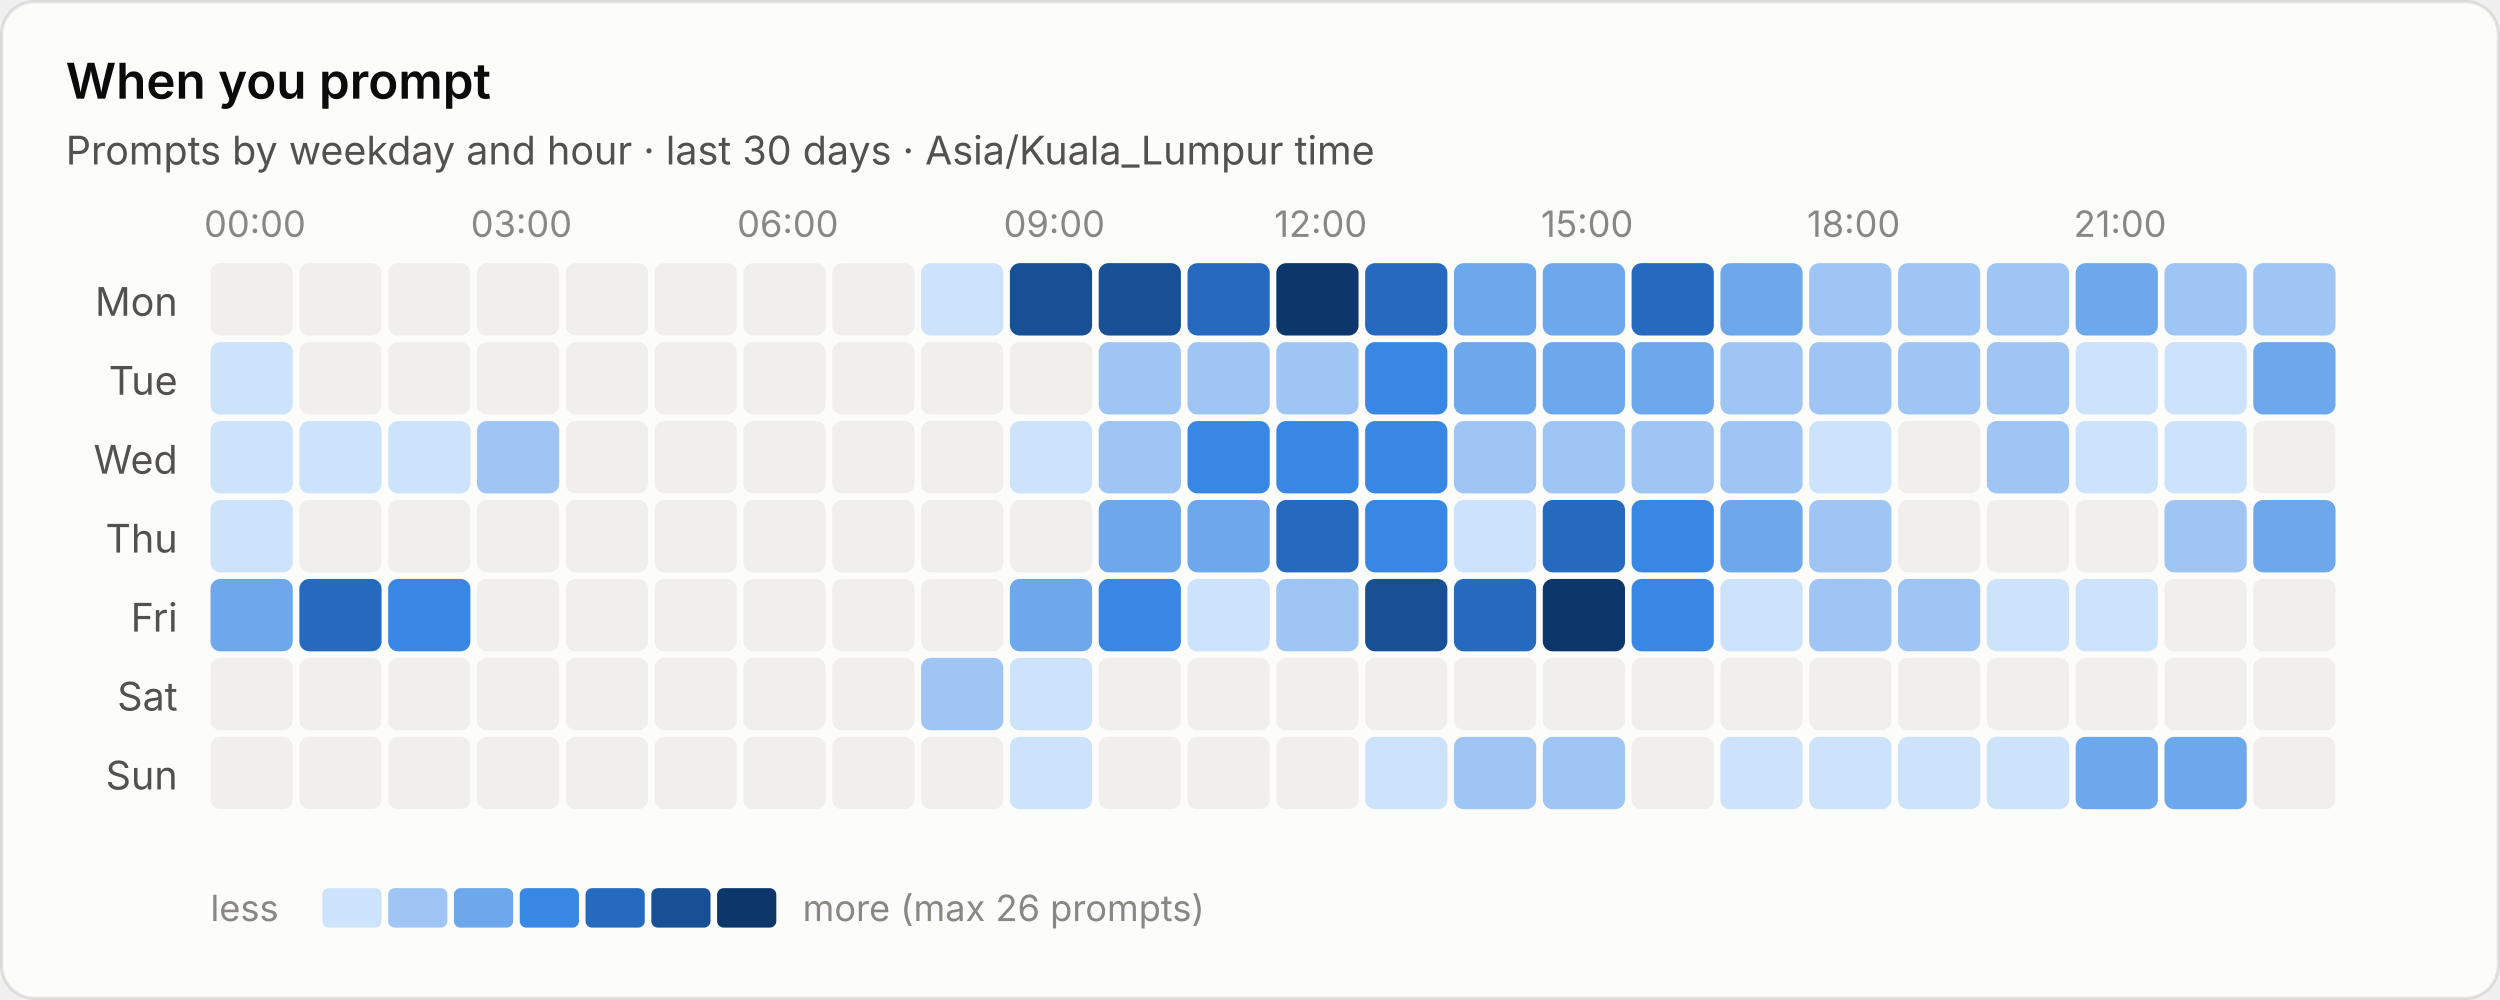
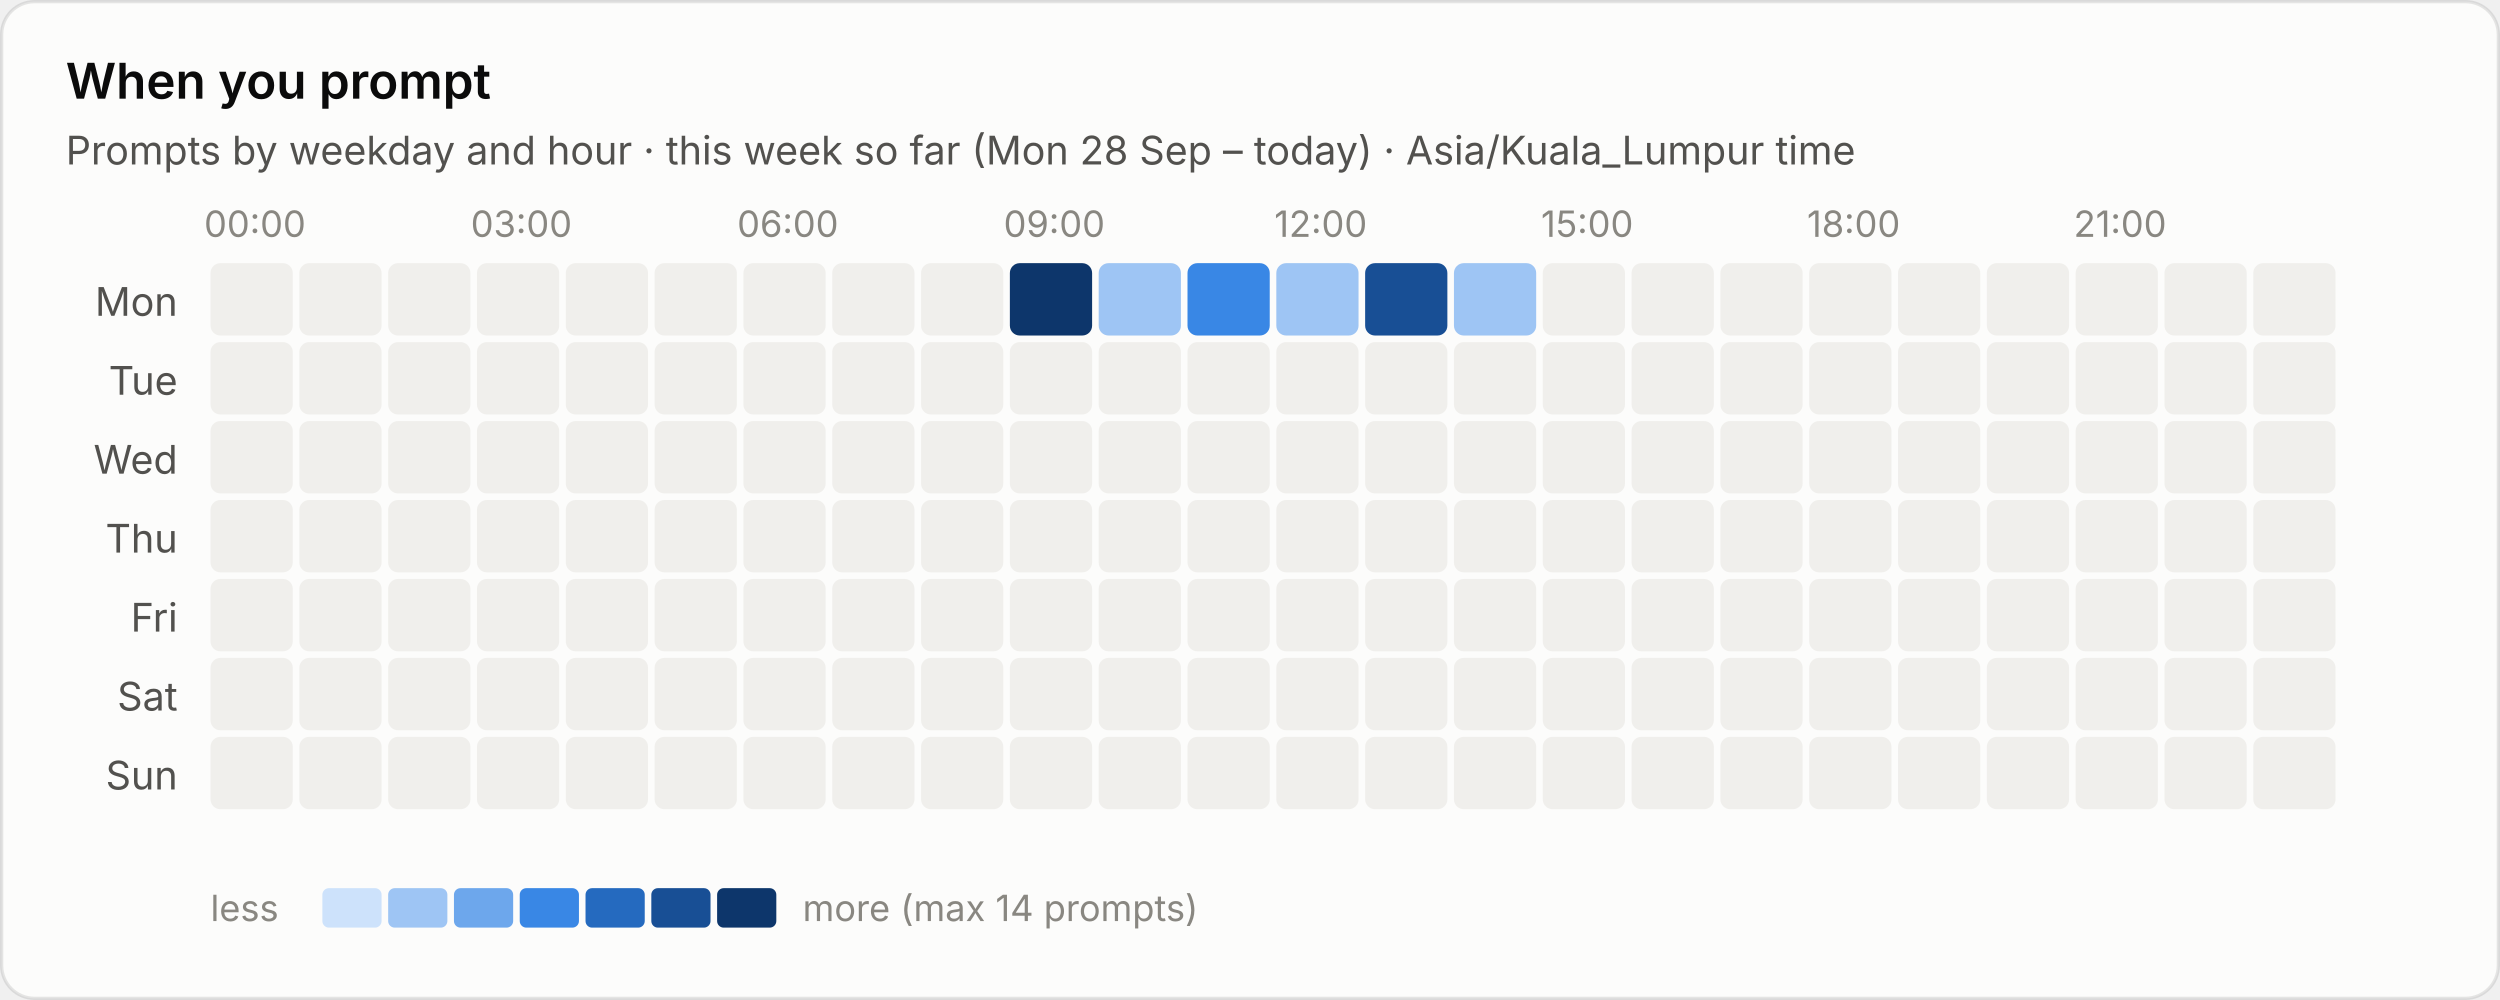
<svg xmlns="http://www.w3.org/2000/svg" viewBox="0 0 760 304" width="760" height="304" role="img" aria-label="When you prompt">
  <style>text{font-family:system-ui,-apple-system,"Segoe UI",sans-serif;font-variant-numeric:tabular-nums}.bg{fill:#fcfcfb;stroke:rgba(11,11,11,.10)}.tp{fill:#0b0b0b}.ts{fill:#52514e}.tm{fill:#898781}.grid{stroke:#e1e0d9;stroke-width:1}.base{stroke:#c3c2b7;stroke-width:1}.so{fill:#b5b3ad}.lo{stroke:#b5b3ad}.qe{fill:#f0efec}.ring{stroke:#fcfcfb}.area{fill-opacity:.1}.s0{fill:#2a78d6}.l0{stroke:#2a78d6}.s1{fill:#eb6834}.l1{stroke:#eb6834}.s2{fill:#1baf7a}.l2{stroke:#1baf7a}.s3{fill:#eda100}.l3{stroke:#eda100}.s4{fill:#e87ba4}.l4{stroke:#e87ba4}.s5{fill:#008300}.l5{stroke:#008300}.s6{fill:#4a3aa7}.l6{stroke:#4a3aa7}.s7{fill:#e34948}.l7{stroke:#e34948}.q0{fill:#cde2fb}.q1{fill:#9ec5f4}.q2{fill:#6da7ec}.q3{fill:#3987e5}.q4{fill:#256abf}.q5{fill:#184f95}.q6{fill:#0d366b}@media (prefers-color-scheme:dark){.bg{fill:#1a1a19;stroke:rgba(255,255,255,.10)}.tp{fill:#fff}.ts{fill:#c3c2b7}.tm{fill:#898781}.grid{stroke:#2c2c2a}.base{stroke:#383835}.so{fill:#5c5b57}.lo{stroke:#5c5b57}.qe{fill:#262624}.ring{stroke:#1a1a19}.s0{fill:#3987e5}.l0{stroke:#3987e5}.s1{fill:#d95926}.l1{stroke:#d95926}.s2{fill:#199e70}.l2{stroke:#199e70}.s3{fill:#c98500}.l3{stroke:#c98500}.s4{fill:#d55181}.l4{stroke:#d55181}.s5{fill:#008300}.l5{stroke:#008300}.s6{fill:#9085e9}.l6{stroke:#9085e9}.s7{fill:#e66767}.l7{stroke:#e66767}.q0{fill:#16263a}.q1{fill:#123a66}.q2{fill:#184f95}.q3{fill:#256abf}.q4{fill:#3987e5}.q5{fill:#6da7ec}.q6{fill:#b7d3f6}}</style>
  <rect class="bg" x=".5" y=".5" width="759" height="303" rx="10" />
  <text class="tp" x="20" y="30" font-size="15" font-weight="600">When you prompt</text>
-   <text class="ts" x="20" y="50" font-size="12">Prompts by weekday and hour · last 30 days · Asia/Kuala_Lumpur time</text>
+   <text class="ts" x="20" y="50" font-size="12">Prompts by weekday and hour · this week so far (Mon 28 Sep – today) · Asia/Kuala_Lumpur time</text>
  <text class="tm" x="77.5" y="72" font-size="11" text-anchor="middle">00:00</text>
  <text class="tm" x="158.5" y="72" font-size="11" text-anchor="middle">03:00</text>
  <text class="tm" x="239.5" y="72" font-size="11" text-anchor="middle">06:00</text>
  <text class="tm" x="320.5" y="72" font-size="11" text-anchor="middle">09:00</text>
  <text class="tm" x="401.5" y="72" font-size="11" text-anchor="middle">12:00</text>
  <text class="tm" x="482.5" y="72" font-size="11" text-anchor="middle">15:00</text>
  <text class="tm" x="563.5" y="72" font-size="11" text-anchor="middle">18:00</text>
  <text class="tm" x="644.5" y="72" font-size="11" text-anchor="middle">21:00</text>
  <text class="ts" x="54" y="96.0" font-size="12" text-anchor="end">Mon</text>
  <rect class="qe" x="64.0" y="80.0" width="25" height="22" rx="3" />
  <rect class="qe" x="91.0" y="80.0" width="25" height="22" rx="3" />
  <rect class="qe" x="118.0" y="80.0" width="25" height="22" rx="3" />
  <rect class="qe" x="145.0" y="80.0" width="25" height="22" rx="3" />
  <rect class="qe" x="172.0" y="80.0" width="25" height="22" rx="3" />
  <rect class="qe" x="199.0" y="80.0" width="25" height="22" rx="3" />
  <rect class="qe" x="226.0" y="80.0" width="25" height="22" rx="3" />
  <rect class="qe" x="253.0" y="80.0" width="25" height="22" rx="3" />
-   <rect class="q0" x="280.0" y="80.0" width="25" height="22" rx="3" />
-   <rect class="q5" x="307.0" y="80.0" width="25" height="22" rx="3" />
-   <rect class="q5" x="334.0" y="80.0" width="25" height="22" rx="3" />
-   <rect class="q4" x="361.0" y="80.0" width="25" height="22" rx="3" />
-   <rect class="q6" x="388.0" y="80.0" width="25" height="22" rx="3" />
-   <rect class="q4" x="415.0" y="80.0" width="25" height="22" rx="3" />
-   <rect class="q2" x="442.0" y="80.0" width="25" height="22" rx="3" />
-   <rect class="q2" x="469.0" y="80.0" width="25" height="22" rx="3" />
-   <rect class="q4" x="496.0" y="80.0" width="25" height="22" rx="3" />
-   <rect class="q2" x="523.0" y="80.0" width="25" height="22" rx="3" />
-   <rect class="q1" x="550.0" y="80.0" width="25" height="22" rx="3" />
-   <rect class="q1" x="577.0" y="80.0" width="25" height="22" rx="3" />
-   <rect class="q1" x="604.0" y="80.0" width="25" height="22" rx="3" />
-   <rect class="q2" x="631.0" y="80.0" width="25" height="22" rx="3" />
-   <rect class="q1" x="658.0" y="80.0" width="25" height="22" rx="3" />
-   <rect class="q1" x="685.0" y="80.0" width="25" height="22" rx="3" />
+   <rect class="qe" x="280.0" y="80.0" width="25" height="22" rx="3" />
+   <rect class="q6" x="307.0" y="80.0" width="25" height="22" rx="3" />
+   <rect class="q1" x="334.0" y="80.0" width="25" height="22" rx="3" />
+   <rect class="q3" x="361.0" y="80.0" width="25" height="22" rx="3" />
+   <rect class="q1" x="388.0" y="80.0" width="25" height="22" rx="3" />
+   <rect class="q5" x="415.0" y="80.0" width="25" height="22" rx="3" />
+   <rect class="q1" x="442.0" y="80.0" width="25" height="22" rx="3" />
+   <rect class="qe" x="469.0" y="80.0" width="25" height="22" rx="3" />
+   <rect class="qe" x="496.0" y="80.0" width="25" height="22" rx="3" />
+   <rect class="qe" x="523.0" y="80.0" width="25" height="22" rx="3" />
+   <rect class="qe" x="550.0" y="80.0" width="25" height="22" rx="3" />
+   <rect class="qe" x="577.0" y="80.0" width="25" height="22" rx="3" />
+   <rect class="qe" x="604.0" y="80.0" width="25" height="22" rx="3" />
+   <rect class="qe" x="631.0" y="80.0" width="25" height="22" rx="3" />
+   <rect class="qe" x="658.0" y="80.0" width="25" height="22" rx="3" />
+   <rect class="qe" x="685.0" y="80.0" width="25" height="22" rx="3" />
  <text class="ts" x="54" y="120.0" font-size="12" text-anchor="end">Tue</text>
-   <rect class="q0" x="64.0" y="104.0" width="25" height="22" rx="3" />
+   <rect class="qe" x="64.0" y="104.0" width="25" height="22" rx="3" />
  <rect class="qe" x="91.0" y="104.0" width="25" height="22" rx="3" />
  <rect class="qe" x="118.0" y="104.0" width="25" height="22" rx="3" />
  <rect class="qe" x="145.0" y="104.0" width="25" height="22" rx="3" />
  <rect class="qe" x="172.0" y="104.0" width="25" height="22" rx="3" />
  <rect class="qe" x="199.0" y="104.0" width="25" height="22" rx="3" />
  <rect class="qe" x="226.0" y="104.0" width="25" height="22" rx="3" />
  <rect class="qe" x="253.0" y="104.0" width="25" height="22" rx="3" />
  <rect class="qe" x="280.0" y="104.0" width="25" height="22" rx="3" />
  <rect class="qe" x="307.0" y="104.0" width="25" height="22" rx="3" />
-   <rect class="q1" x="334.0" y="104.0" width="25" height="22" rx="3" />
-   <rect class="q1" x="361.0" y="104.0" width="25" height="22" rx="3" />
-   <rect class="q1" x="388.0" y="104.0" width="25" height="22" rx="3" />
-   <rect class="q3" x="415.0" y="104.0" width="25" height="22" rx="3" />
-   <rect class="q2" x="442.0" y="104.0" width="25" height="22" rx="3" />
-   <rect class="q2" x="469.0" y="104.0" width="25" height="22" rx="3" />
-   <rect class="q2" x="496.0" y="104.0" width="25" height="22" rx="3" />
-   <rect class="q1" x="523.0" y="104.0" width="25" height="22" rx="3" />
-   <rect class="q1" x="550.0" y="104.0" width="25" height="22" rx="3" />
-   <rect class="q1" x="577.0" y="104.0" width="25" height="22" rx="3" />
-   <rect class="q1" x="604.0" y="104.0" width="25" height="22" rx="3" />
-   <rect class="q0" x="631.0" y="104.0" width="25" height="22" rx="3" />
-   <rect class="q0" x="658.0" y="104.0" width="25" height="22" rx="3" />
-   <rect class="q2" x="685.0" y="104.0" width="25" height="22" rx="3" />
+   <rect class="qe" x="334.0" y="104.0" width="25" height="22" rx="3" />
+   <rect class="qe" x="361.0" y="104.0" width="25" height="22" rx="3" />
+   <rect class="qe" x="388.0" y="104.0" width="25" height="22" rx="3" />
+   <rect class="qe" x="415.0" y="104.0" width="25" height="22" rx="3" />
+   <rect class="qe" x="442.0" y="104.0" width="25" height="22" rx="3" />
+   <rect class="qe" x="469.0" y="104.0" width="25" height="22" rx="3" />
+   <rect class="qe" x="496.0" y="104.0" width="25" height="22" rx="3" />
+   <rect class="qe" x="523.0" y="104.0" width="25" height="22" rx="3" />
+   <rect class="qe" x="550.0" y="104.0" width="25" height="22" rx="3" />
+   <rect class="qe" x="577.0" y="104.0" width="25" height="22" rx="3" />
+   <rect class="qe" x="604.0" y="104.0" width="25" height="22" rx="3" />
+   <rect class="qe" x="631.0" y="104.0" width="25" height="22" rx="3" />
+   <rect class="qe" x="658.0" y="104.0" width="25" height="22" rx="3" />
+   <rect class="qe" x="685.0" y="104.0" width="25" height="22" rx="3" />
  <text class="ts" x="54" y="144.0" font-size="12" text-anchor="end">Wed</text>
-   <rect class="q0" x="64.0" y="128.0" width="25" height="22" rx="3" />
-   <rect class="q0" x="91.0" y="128.0" width="25" height="22" rx="3" />
-   <rect class="q0" x="118.0" y="128.0" width="25" height="22" rx="3" />
-   <rect class="q1" x="145.0" y="128.0" width="25" height="22" rx="3" />
+   <rect class="qe" x="64.0" y="128.0" width="25" height="22" rx="3" />
+   <rect class="qe" x="91.0" y="128.0" width="25" height="22" rx="3" />
+   <rect class="qe" x="118.0" y="128.0" width="25" height="22" rx="3" />
+   <rect class="qe" x="145.0" y="128.0" width="25" height="22" rx="3" />
  <rect class="qe" x="172.0" y="128.0" width="25" height="22" rx="3" />
  <rect class="qe" x="199.0" y="128.0" width="25" height="22" rx="3" />
  <rect class="qe" x="226.0" y="128.0" width="25" height="22" rx="3" />
  <rect class="qe" x="253.0" y="128.0" width="25" height="22" rx="3" />
  <rect class="qe" x="280.0" y="128.0" width="25" height="22" rx="3" />
-   <rect class="q0" x="307.0" y="128.0" width="25" height="22" rx="3" />
-   <rect class="q1" x="334.0" y="128.0" width="25" height="22" rx="3" />
-   <rect class="q3" x="361.0" y="128.0" width="25" height="22" rx="3" />
-   <rect class="q3" x="388.0" y="128.0" width="25" height="22" rx="3" />
-   <rect class="q3" x="415.0" y="128.0" width="25" height="22" rx="3" />
-   <rect class="q1" x="442.0" y="128.0" width="25" height="22" rx="3" />
-   <rect class="q1" x="469.0" y="128.0" width="25" height="22" rx="3" />
-   <rect class="q1" x="496.0" y="128.0" width="25" height="22" rx="3" />
-   <rect class="q1" x="523.0" y="128.0" width="25" height="22" rx="3" />
-   <rect class="q0" x="550.0" y="128.0" width="25" height="22" rx="3" />
+   <rect class="qe" x="307.0" y="128.0" width="25" height="22" rx="3" />
+   <rect class="qe" x="334.0" y="128.0" width="25" height="22" rx="3" />
+   <rect class="qe" x="361.0" y="128.0" width="25" height="22" rx="3" />
+   <rect class="qe" x="388.0" y="128.0" width="25" height="22" rx="3" />
+   <rect class="qe" x="415.0" y="128.0" width="25" height="22" rx="3" />
+   <rect class="qe" x="442.0" y="128.0" width="25" height="22" rx="3" />
+   <rect class="qe" x="469.0" y="128.0" width="25" height="22" rx="3" />
+   <rect class="qe" x="496.0" y="128.0" width="25" height="22" rx="3" />
+   <rect class="qe" x="523.0" y="128.0" width="25" height="22" rx="3" />
+   <rect class="qe" x="550.0" y="128.0" width="25" height="22" rx="3" />
  <rect class="qe" x="577.0" y="128.0" width="25" height="22" rx="3" />
-   <rect class="q1" x="604.0" y="128.0" width="25" height="22" rx="3" />
-   <rect class="q0" x="631.0" y="128.0" width="25" height="22" rx="3" />
-   <rect class="q0" x="658.0" y="128.0" width="25" height="22" rx="3" />
+   <rect class="qe" x="604.0" y="128.0" width="25" height="22" rx="3" />
+   <rect class="qe" x="631.0" y="128.0" width="25" height="22" rx="3" />
+   <rect class="qe" x="658.0" y="128.0" width="25" height="22" rx="3" />
  <rect class="qe" x="685.0" y="128.0" width="25" height="22" rx="3" />
  <text class="ts" x="54" y="168.0" font-size="12" text-anchor="end">Thu</text>
-   <rect class="q0" x="64.0" y="152.0" width="25" height="22" rx="3" />
+   <rect class="qe" x="64.0" y="152.0" width="25" height="22" rx="3" />
  <rect class="qe" x="91.0" y="152.0" width="25" height="22" rx="3" />
  <rect class="qe" x="118.0" y="152.0" width="25" height="22" rx="3" />
  <rect class="qe" x="145.0" y="152.0" width="25" height="22" rx="3" />
  <rect class="qe" x="172.0" y="152.0" width="25" height="22" rx="3" />
  <rect class="qe" x="199.0" y="152.0" width="25" height="22" rx="3" />
  <rect class="qe" x="226.0" y="152.0" width="25" height="22" rx="3" />
  <rect class="qe" x="253.0" y="152.0" width="25" height="22" rx="3" />
  <rect class="qe" x="280.0" y="152.0" width="25" height="22" rx="3" />
  <rect class="qe" x="307.0" y="152.0" width="25" height="22" rx="3" />
-   <rect class="q2" x="334.0" y="152.0" width="25" height="22" rx="3" />
-   <rect class="q2" x="361.0" y="152.0" width="25" height="22" rx="3" />
-   <rect class="q4" x="388.0" y="152.0" width="25" height="22" rx="3" />
-   <rect class="q3" x="415.0" y="152.0" width="25" height="22" rx="3" />
-   <rect class="q0" x="442.0" y="152.0" width="25" height="22" rx="3" />
-   <rect class="q4" x="469.0" y="152.0" width="25" height="22" rx="3" />
-   <rect class="q3" x="496.0" y="152.0" width="25" height="22" rx="3" />
-   <rect class="q2" x="523.0" y="152.0" width="25" height="22" rx="3" />
-   <rect class="q1" x="550.0" y="152.0" width="25" height="22" rx="3" />
+   <rect class="qe" x="334.0" y="152.0" width="25" height="22" rx="3" />
+   <rect class="qe" x="361.0" y="152.0" width="25" height="22" rx="3" />
+   <rect class="qe" x="388.0" y="152.0" width="25" height="22" rx="3" />
+   <rect class="qe" x="415.0" y="152.0" width="25" height="22" rx="3" />
+   <rect class="qe" x="442.0" y="152.0" width="25" height="22" rx="3" />
+   <rect class="qe" x="469.0" y="152.0" width="25" height="22" rx="3" />
+   <rect class="qe" x="496.0" y="152.0" width="25" height="22" rx="3" />
+   <rect class="qe" x="523.0" y="152.0" width="25" height="22" rx="3" />
+   <rect class="qe" x="550.0" y="152.0" width="25" height="22" rx="3" />
  <rect class="qe" x="577.0" y="152.0" width="25" height="22" rx="3" />
  <rect class="qe" x="604.0" y="152.0" width="25" height="22" rx="3" />
  <rect class="qe" x="631.0" y="152.0" width="25" height="22" rx="3" />
-   <rect class="q1" x="658.0" y="152.0" width="25" height="22" rx="3" />
-   <rect class="q2" x="685.0" y="152.0" width="25" height="22" rx="3" />
+   <rect class="qe" x="658.0" y="152.0" width="25" height="22" rx="3" />
+   <rect class="qe" x="685.0" y="152.0" width="25" height="22" rx="3" />
  <text class="ts" x="54" y="192.0" font-size="12" text-anchor="end">Fri</text>
-   <rect class="q2" x="64.0" y="176.0" width="25" height="22" rx="3" />
-   <rect class="q4" x="91.0" y="176.0" width="25" height="22" rx="3" />
-   <rect class="q3" x="118.0" y="176.0" width="25" height="22" rx="3" />
+   <rect class="qe" x="64.0" y="176.0" width="25" height="22" rx="3" />
+   <rect class="qe" x="91.0" y="176.0" width="25" height="22" rx="3" />
+   <rect class="qe" x="118.0" y="176.0" width="25" height="22" rx="3" />
  <rect class="qe" x="145.0" y="176.0" width="25" height="22" rx="3" />
  <rect class="qe" x="172.0" y="176.0" width="25" height="22" rx="3" />
  <rect class="qe" x="199.0" y="176.0" width="25" height="22" rx="3" />
  <rect class="qe" x="226.0" y="176.0" width="25" height="22" rx="3" />
  <rect class="qe" x="253.0" y="176.0" width="25" height="22" rx="3" />
  <rect class="qe" x="280.0" y="176.0" width="25" height="22" rx="3" />
-   <rect class="q2" x="307.0" y="176.0" width="25" height="22" rx="3" />
-   <rect class="q3" x="334.0" y="176.0" width="25" height="22" rx="3" />
-   <rect class="q0" x="361.0" y="176.0" width="25" height="22" rx="3" />
-   <rect class="q1" x="388.0" y="176.0" width="25" height="22" rx="3" />
-   <rect class="q5" x="415.0" y="176.0" width="25" height="22" rx="3" />
-   <rect class="q4" x="442.0" y="176.0" width="25" height="22" rx="3" />
-   <rect class="q6" x="469.0" y="176.0" width="25" height="22" rx="3" />
-   <rect class="q3" x="496.0" y="176.0" width="25" height="22" rx="3" />
-   <rect class="q0" x="523.0" y="176.0" width="25" height="22" rx="3" />
-   <rect class="q1" x="550.0" y="176.0" width="25" height="22" rx="3" />
-   <rect class="q1" x="577.0" y="176.0" width="25" height="22" rx="3" />
-   <rect class="q0" x="604.0" y="176.0" width="25" height="22" rx="3" />
-   <rect class="q0" x="631.0" y="176.0" width="25" height="22" rx="3" />
+   <rect class="qe" x="307.0" y="176.0" width="25" height="22" rx="3" />
+   <rect class="qe" x="334.0" y="176.0" width="25" height="22" rx="3" />
+   <rect class="qe" x="361.0" y="176.0" width="25" height="22" rx="3" />
+   <rect class="qe" x="388.0" y="176.0" width="25" height="22" rx="3" />
+   <rect class="qe" x="415.0" y="176.0" width="25" height="22" rx="3" />
+   <rect class="qe" x="442.0" y="176.0" width="25" height="22" rx="3" />
+   <rect class="qe" x="469.0" y="176.0" width="25" height="22" rx="3" />
+   <rect class="qe" x="496.0" y="176.0" width="25" height="22" rx="3" />
+   <rect class="qe" x="523.0" y="176.0" width="25" height="22" rx="3" />
+   <rect class="qe" x="550.0" y="176.0" width="25" height="22" rx="3" />
+   <rect class="qe" x="577.0" y="176.0" width="25" height="22" rx="3" />
+   <rect class="qe" x="604.0" y="176.0" width="25" height="22" rx="3" />
+   <rect class="qe" x="631.0" y="176.0" width="25" height="22" rx="3" />
  <rect class="qe" x="658.0" y="176.0" width="25" height="22" rx="3" />
  <rect class="qe" x="685.0" y="176.0" width="25" height="22" rx="3" />
  <text class="ts" x="54" y="216.0" font-size="12" text-anchor="end">Sat</text>
  <rect class="qe" x="64.0" y="200.0" width="25" height="22" rx="3" />
  <rect class="qe" x="91.0" y="200.0" width="25" height="22" rx="3" />
  <rect class="qe" x="118.0" y="200.0" width="25" height="22" rx="3" />
  <rect class="qe" x="145.0" y="200.0" width="25" height="22" rx="3" />
  <rect class="qe" x="172.0" y="200.0" width="25" height="22" rx="3" />
  <rect class="qe" x="199.0" y="200.0" width="25" height="22" rx="3" />
  <rect class="qe" x="226.0" y="200.0" width="25" height="22" rx="3" />
  <rect class="qe" x="253.0" y="200.0" width="25" height="22" rx="3" />
-   <rect class="q1" x="280.0" y="200.0" width="25" height="22" rx="3" />
-   <rect class="q0" x="307.0" y="200.0" width="25" height="22" rx="3" />
+   <rect class="qe" x="280.0" y="200.0" width="25" height="22" rx="3" />
+   <rect class="qe" x="307.0" y="200.0" width="25" height="22" rx="3" />
  <rect class="qe" x="334.0" y="200.0" width="25" height="22" rx="3" />
  <rect class="qe" x="361.0" y="200.0" width="25" height="22" rx="3" />
  <rect class="qe" x="388.0" y="200.0" width="25" height="22" rx="3" />
  <rect class="qe" x="415.0" y="200.0" width="25" height="22" rx="3" />
  <rect class="qe" x="442.0" y="200.0" width="25" height="22" rx="3" />
  <rect class="qe" x="469.0" y="200.0" width="25" height="22" rx="3" />
  <rect class="qe" x="496.0" y="200.0" width="25" height="22" rx="3" />
  <rect class="qe" x="523.0" y="200.0" width="25" height="22" rx="3" />
  <rect class="qe" x="550.0" y="200.0" width="25" height="22" rx="3" />
  <rect class="qe" x="577.0" y="200.0" width="25" height="22" rx="3" />
  <rect class="qe" x="604.0" y="200.0" width="25" height="22" rx="3" />
  <rect class="qe" x="631.0" y="200.0" width="25" height="22" rx="3" />
  <rect class="qe" x="658.0" y="200.0" width="25" height="22" rx="3" />
  <rect class="qe" x="685.0" y="200.0" width="25" height="22" rx="3" />
  <text class="ts" x="54" y="240.0" font-size="12" text-anchor="end">Sun</text>
  <rect class="qe" x="64.0" y="224.0" width="25" height="22" rx="3" />
  <rect class="qe" x="91.0" y="224.0" width="25" height="22" rx="3" />
  <rect class="qe" x="118.0" y="224.0" width="25" height="22" rx="3" />
  <rect class="qe" x="145.0" y="224.0" width="25" height="22" rx="3" />
  <rect class="qe" x="172.0" y="224.0" width="25" height="22" rx="3" />
  <rect class="qe" x="199.0" y="224.0" width="25" height="22" rx="3" />
  <rect class="qe" x="226.0" y="224.0" width="25" height="22" rx="3" />
  <rect class="qe" x="253.0" y="224.0" width="25" height="22" rx="3" />
  <rect class="qe" x="280.0" y="224.0" width="25" height="22" rx="3" />
-   <rect class="q0" x="307.0" y="224.0" width="25" height="22" rx="3" />
+   <rect class="qe" x="307.0" y="224.0" width="25" height="22" rx="3" />
  <rect class="qe" x="334.0" y="224.0" width="25" height="22" rx="3" />
  <rect class="qe" x="361.0" y="224.0" width="25" height="22" rx="3" />
  <rect class="qe" x="388.0" y="224.0" width="25" height="22" rx="3" />
-   <rect class="q0" x="415.0" y="224.0" width="25" height="22" rx="3" />
-   <rect class="q1" x="442.0" y="224.0" width="25" height="22" rx="3" />
-   <rect class="q1" x="469.0" y="224.0" width="25" height="22" rx="3" />
+   <rect class="qe" x="415.0" y="224.0" width="25" height="22" rx="3" />
+   <rect class="qe" x="442.0" y="224.0" width="25" height="22" rx="3" />
+   <rect class="qe" x="469.0" y="224.0" width="25" height="22" rx="3" />
  <rect class="qe" x="496.0" y="224.0" width="25" height="22" rx="3" />
-   <rect class="q0" x="523.0" y="224.0" width="25" height="22" rx="3" />
-   <rect class="q0" x="550.0" y="224.0" width="25" height="22" rx="3" />
-   <rect class="q0" x="577.0" y="224.0" width="25" height="22" rx="3" />
-   <rect class="q0" x="604.0" y="224.0" width="25" height="22" rx="3" />
-   <rect class="q2" x="631.0" y="224.0" width="25" height="22" rx="3" />
-   <rect class="q2" x="658.0" y="224.0" width="25" height="22" rx="3" />
+   <rect class="qe" x="523.0" y="224.0" width="25" height="22" rx="3" />
+   <rect class="qe" x="550.0" y="224.0" width="25" height="22" rx="3" />
+   <rect class="qe" x="577.0" y="224.0" width="25" height="22" rx="3" />
+   <rect class="qe" x="604.0" y="224.0" width="25" height="22" rx="3" />
+   <rect class="qe" x="631.0" y="224.0" width="25" height="22" rx="3" />
+   <rect class="qe" x="658.0" y="224.0" width="25" height="22" rx="3" />
  <rect class="qe" x="685.0" y="224.0" width="25" height="22" rx="3" />
  <text class="tm" x="64" y="280" font-size="11">less</text>
  <rect class="q0" x="98" y="270" width="18" height="12" rx="2" />
  <rect class="q1" x="118" y="270" width="18" height="12" rx="2" />
  <rect class="q2" x="138" y="270" width="18" height="12" rx="2" />
  <rect class="q3" x="158" y="270" width="18" height="12" rx="2" />
  <rect class="q4" x="178" y="270" width="18" height="12" rx="2" />
  <rect class="q5" x="198" y="270" width="18" height="12" rx="2" />
  <rect class="q6" x="218" y="270" width="18" height="12" rx="2" />
-   <text class="tm" x="244" y="280" font-size="11">more (max 26 prompts)</text>
+   <text class="tm" x="244" y="280" font-size="11">more (max 14 prompts)</text>
</svg>
